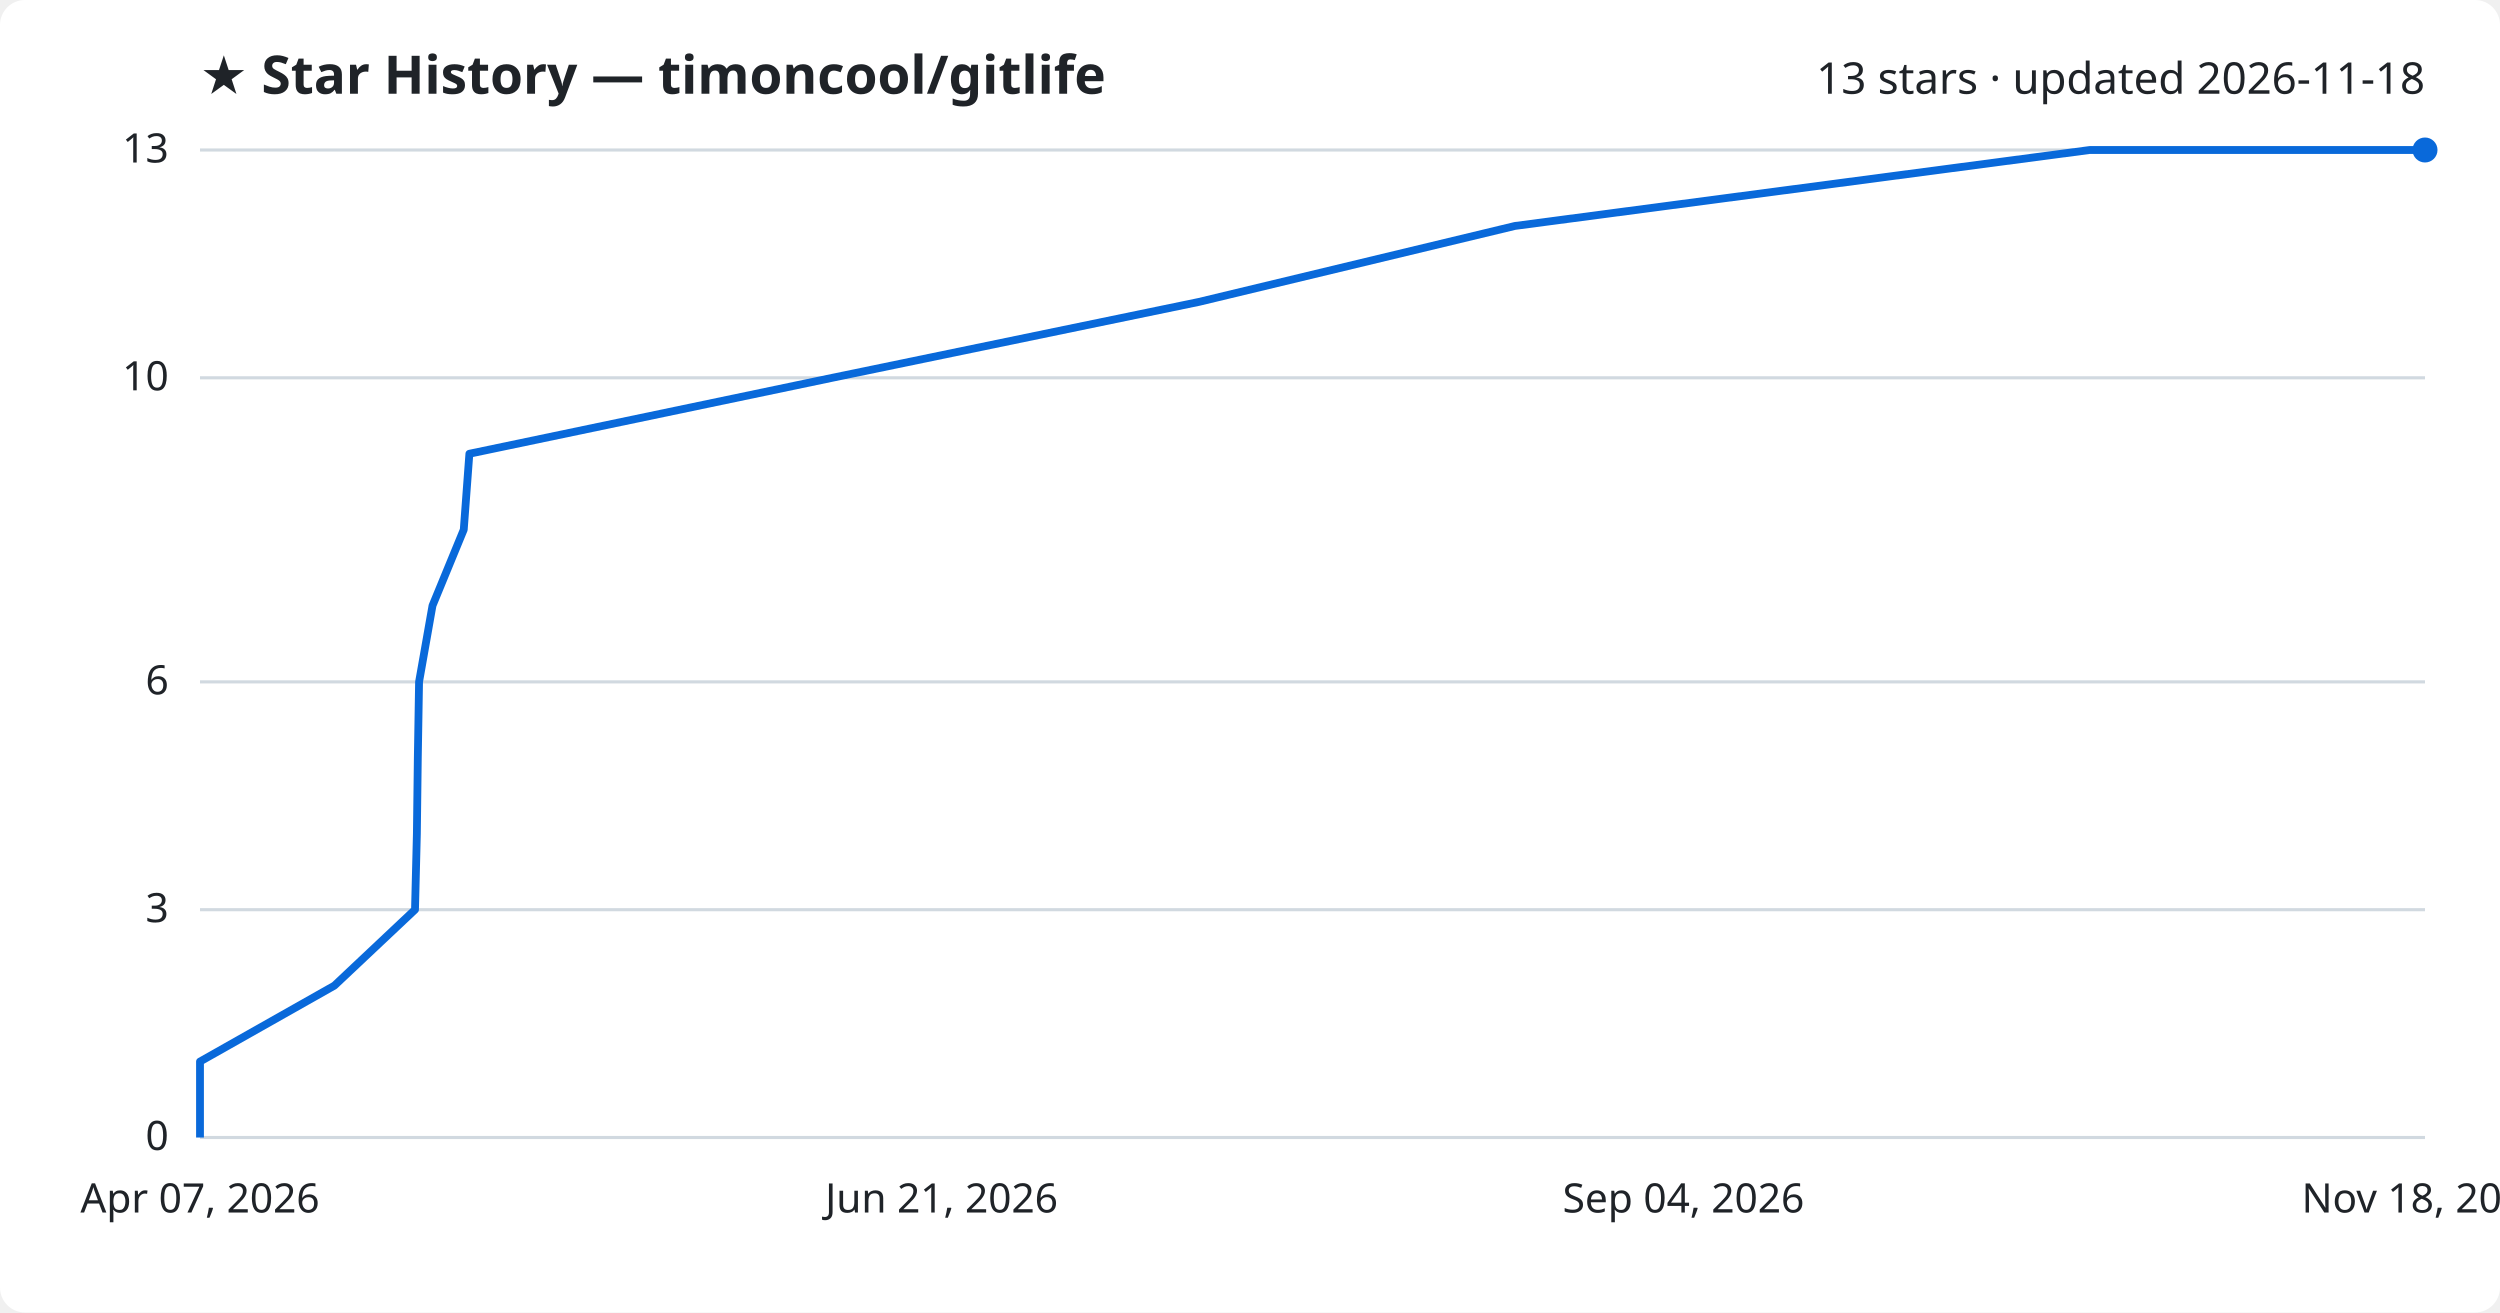
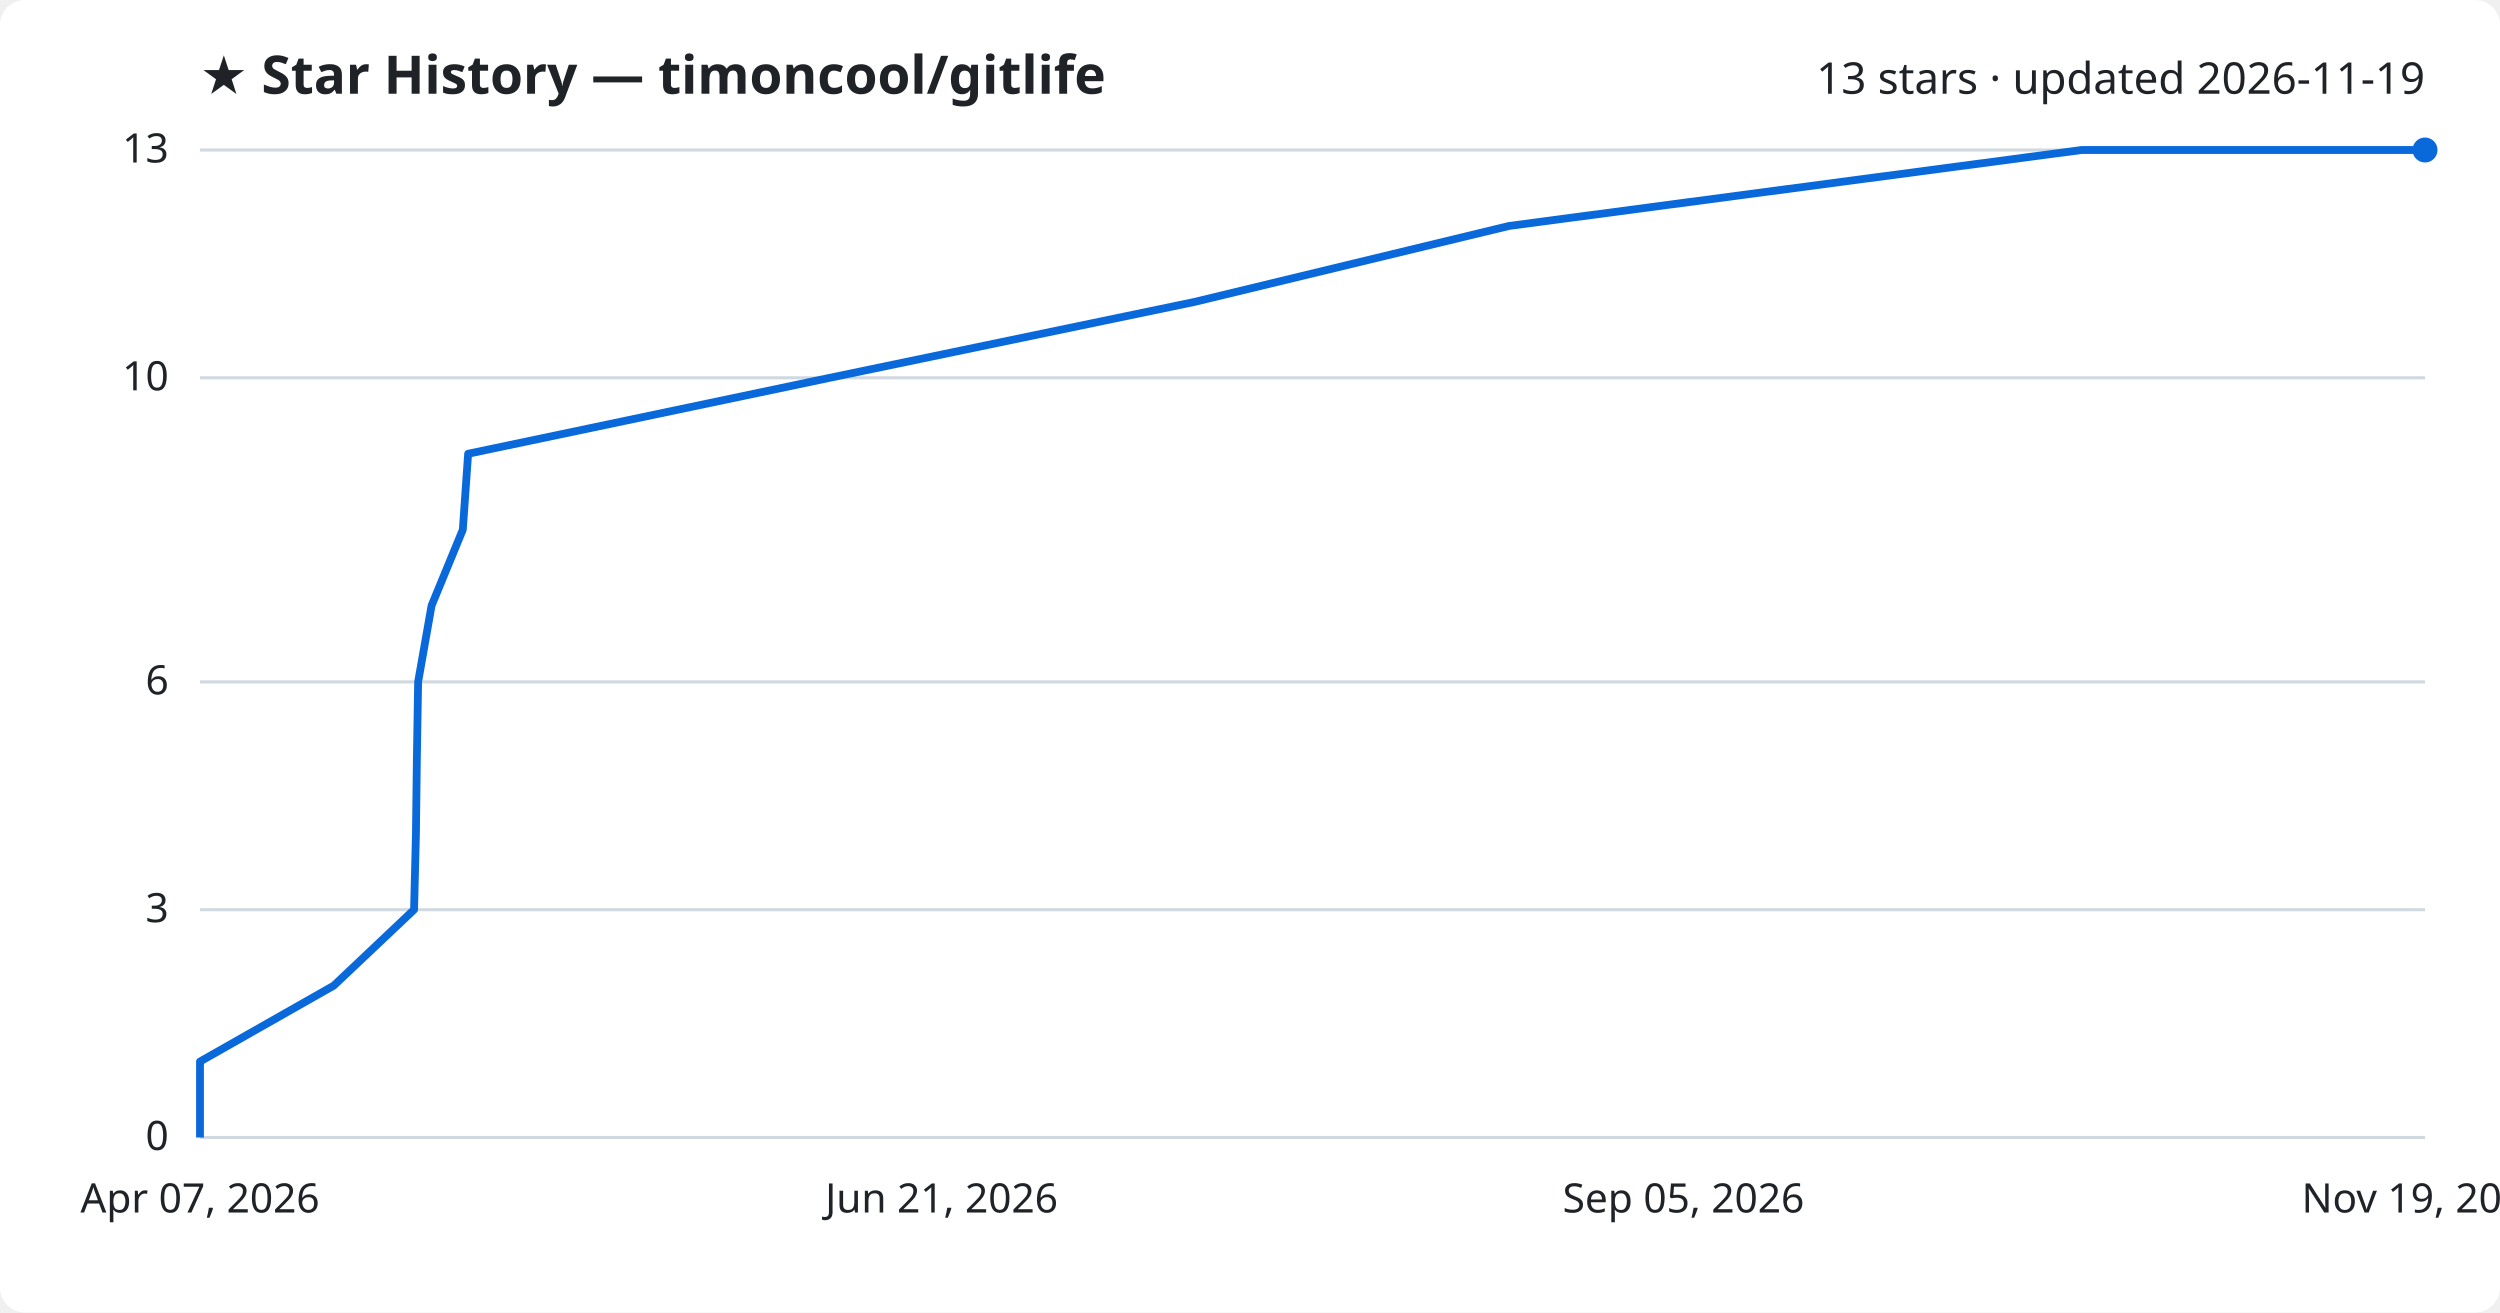
<svg xmlns="http://www.w3.org/2000/svg" viewBox="0 0 800 420" font-family="Segoe UI, sans-serif">
  <rect width="800" height="420" fill="#ffffff" rx="8" />
  <text x="64" y="30" fill="#1f2328" font-size="17" font-weight="700">★ Star History — timoncool/gitlife</text>
-   <text x="776" y="30" fill="#1f2328" font-size="14" text-anchor="end">13 stars · updated 2026-11-18</text>
+   <text x="776" y="30" fill="#1f2328" font-size="14" text-anchor="end">13 stars · updated 2026-11-19</text>
  <line x1="64" y1="364.0" x2="776" y2="364.0" stroke="#d1d9e0" stroke-width="1" />
  <text x="54" y="368.0" fill="#1f2328" font-size="13" text-anchor="end">0</text>
  <line x1="64" y1="291.1" x2="776" y2="291.1" stroke="#d1d9e0" stroke-width="1" />
  <text x="54" y="295.1" fill="#1f2328" font-size="13" text-anchor="end">3</text>
  <line x1="64" y1="218.2" x2="776" y2="218.2" stroke="#d1d9e0" stroke-width="1" />
  <text x="54" y="222.2" fill="#1f2328" font-size="13" text-anchor="end">6</text>
  <line x1="64" y1="120.9" x2="776" y2="120.9" stroke="#d1d9e0" stroke-width="1" />
  <text x="54" y="124.9" fill="#1f2328" font-size="13" text-anchor="end">10</text>
  <line x1="64" y1="48.0" x2="776" y2="48.0" stroke="#d1d9e0" stroke-width="1" />
  <text x="54" y="52.0" fill="#1f2328" font-size="13" text-anchor="end">13</text>
-   <path d="M64.0,364.0 L64.0,339.7 L107.0,315.4 L132.8,291.1 L133.4,266.8 L133.7,242.5 L134.1,218.2 L138.4,193.8 L148.4,169.5 L150.2,145.2 L266.3,120.9 L383.7,96.6 L484.8,72.3 L668.7,48.0 L776.0,48.0" fill="none" stroke="#0969da" stroke-width="2.5" stroke-linejoin="round" />
+   <path d="M64.0,364.0 L64.0,339.7 L106.8,315.4 L132.5,291.1 L133.1,266.8 L133.4,242.5 L133.8,218.2 L138.1,193.8 L148.1,169.5 L149.8,145.2 L265.5,120.9 L382.3,96.6 L482.9,72.3 L666.1,48.0 L776.0,48.0" fill="none" stroke="#0969da" stroke-width="2.5" stroke-linejoin="round" />
  <circle cx="776.0" cy="48.0" r="4" fill="#0969da" />
  <text x="64.0" y="388" fill="#1f2328" font-size="13" text-anchor="middle">Apr 07, 2026</text>
  <text x="301.3" y="388" fill="#1f2328" font-size="13" text-anchor="middle">Jun 21, 2026</text>
-   <text x="538.7" y="388" fill="#1f2328" font-size="13" text-anchor="middle">Sep 04, 2026</text>
-   <text x="776.0" y="388" fill="#1f2328" font-size="13" text-anchor="middle">Nov 18, 2026</text>
+   <text x="538.7" y="388" fill="#1f2328" font-size="13" text-anchor="middle">Sep 05, 2026</text>
+   <text x="776.0" y="388" fill="#1f2328" font-size="13" text-anchor="middle">Nov 19, 2026</text>
</svg>
